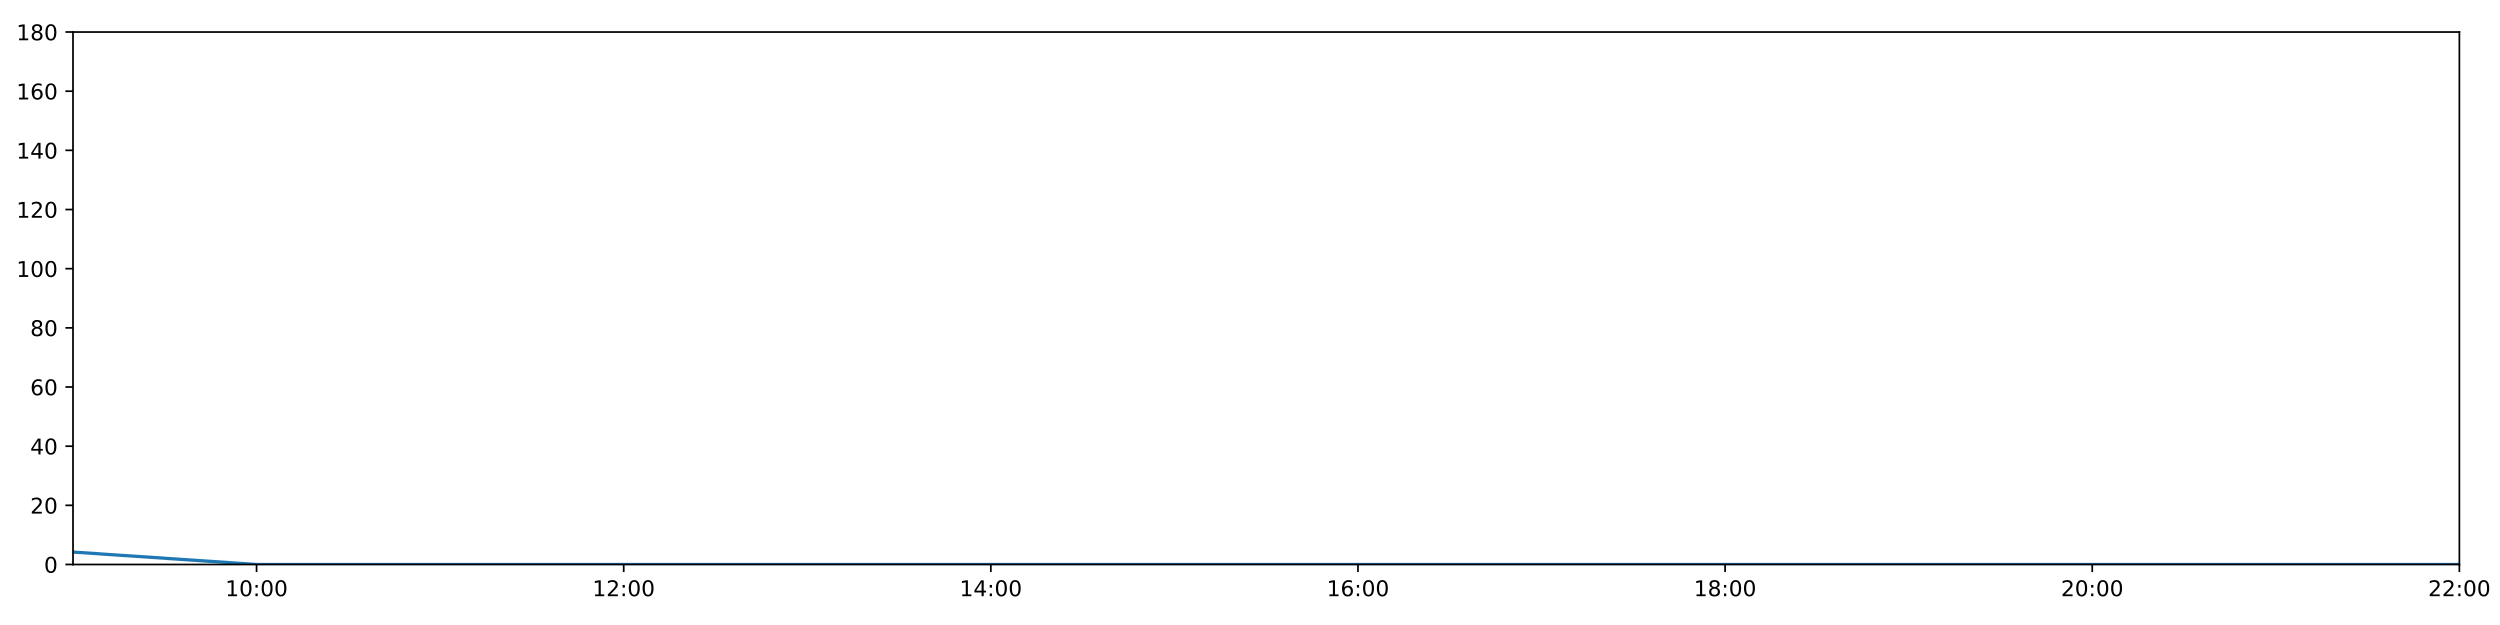
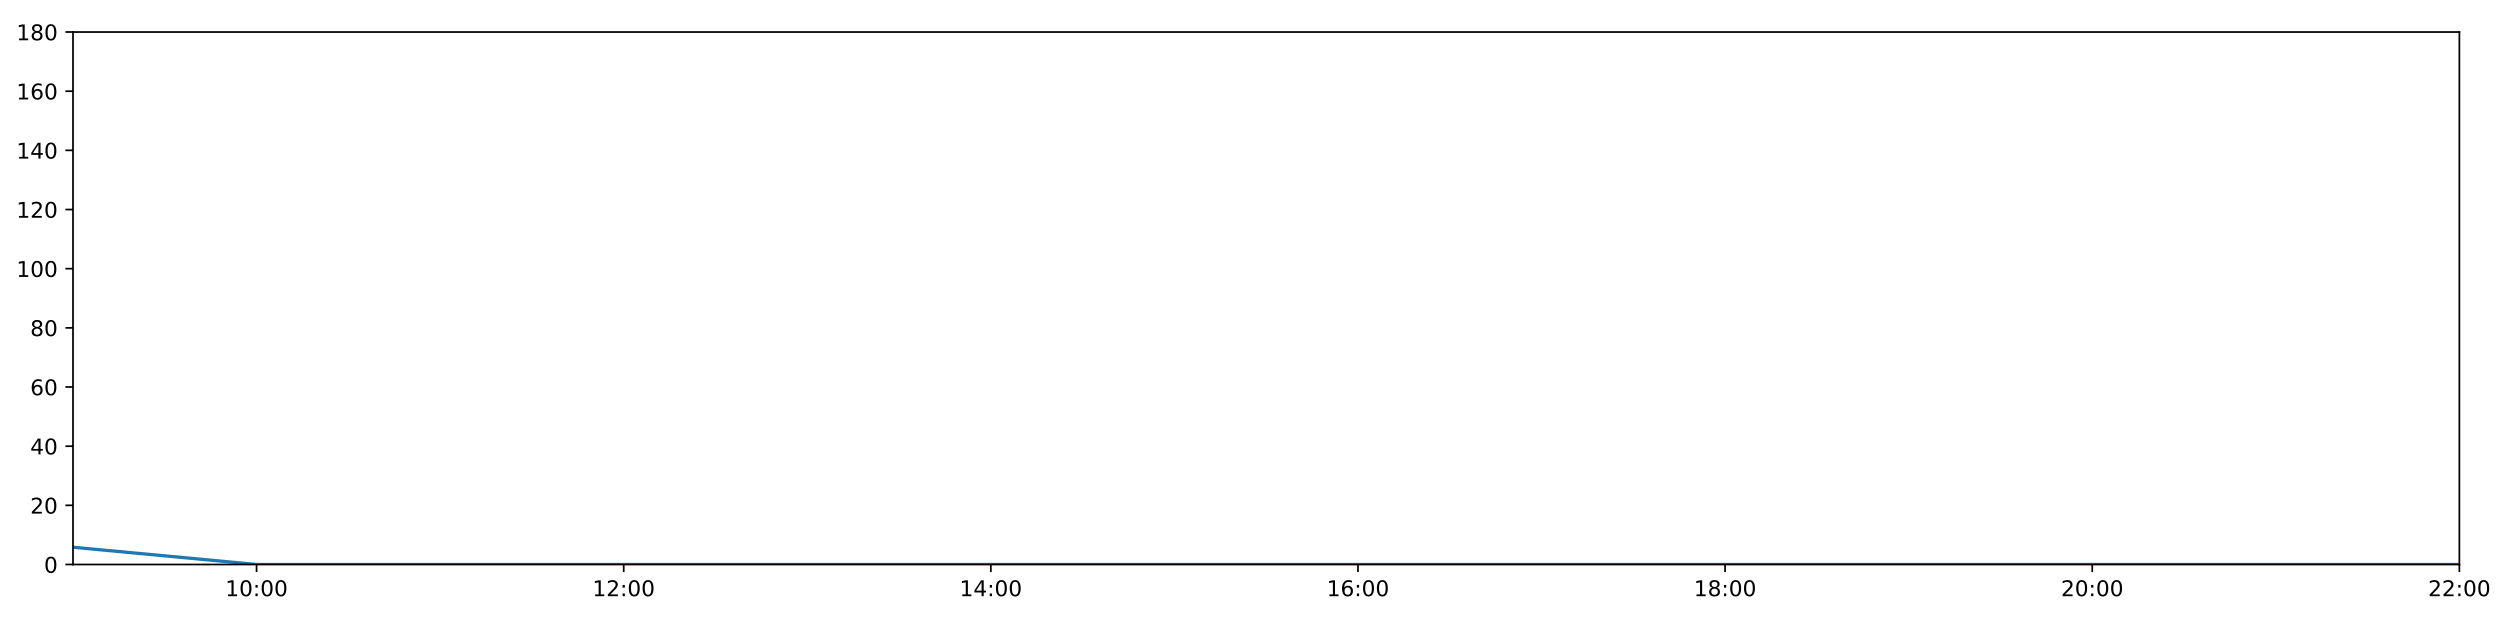
<svg xmlns="http://www.w3.org/2000/svg" xmlns:xlink="http://www.w3.org/1999/xlink" height="288pt" version="1.1" viewBox="0 0 1152 288" width="1152pt">
  <defs>
    <style type="text/css">
*{stroke-linecap:butt;stroke-linejoin:round;}
  </style>
  </defs>
  <g id="figure_1">
    <g id="patch_1">
      <path d="M 0 288  L 1152 288  L 1152 0  L 0 0  z " style="fill:#ffffff;" />
    </g>
    <g id="axes_1">
      <g id="patch_2">
        <path d="M 33.64 260.12  L 1133.28 260.12  L 1133.28 14.76  L 33.64 14.76  z " style="fill:#ffffff;" />
      </g>
      <g id="matplotlib.axis_1">
        <g id="xtick_1">
          <g id="line2d_1">
            <defs>
-               <path d="M 0 0  L 0 3.5  " id="mfefd6afadf" style="stroke:#000000;stroke-width:0.8;" />
-             </defs>
-             <g>
-               <use style="stroke:#000000;stroke-width:0.8;" x="118.228" xlink:href="#mfefd6afadf" y="260.12" />
+               <path d="M 0 0  L 0 3.5  " id="m4292118aea" style="stroke:#000000;stroke-width:0.8;" />
+             </defs>
+             <g>
+               <use style="stroke:#000000;stroke-width:0.8;" x="118.228" xlink:href="#m4292118aea" y="260.12" />
            </g>
          </g>
          <g id="text_1">
            <defs>
              <path d="M 12.406 8.297  L 28.516 8.297  L 28.516 63.922  L 10.984 60.406  L 10.984 69.391  L 28.422 72.906  L 38.281 72.906  L 38.281 8.297  L 54.391 8.297  L 54.391 0  L 12.406 0  z " id="DejaVuSans-49" />
              <path d="M 31.781 66.406  Q 24.172 66.406 20.328 58.906  Q 16.5 51.422 16.5 36.375  Q 16.5 21.391 20.328 13.891  Q 24.172 6.391 31.781 6.391  Q 39.453 6.391 43.281 13.891  Q 47.125 21.391 47.125 36.375  Q 47.125 51.422 43.281 58.906  Q 39.453 66.406 31.781 66.406  z M 31.781 74.219  Q 44.047 74.219 50.516 64.516  Q 56.984 54.828 56.984 36.375  Q 56.984 17.969 50.516 8.266  Q 44.047 -1.422 31.781 -1.422  Q 19.531 -1.422 13.062 8.266  Q 6.594 17.969 6.594 36.375  Q 6.594 54.828 13.062 64.516  Q 19.531 74.219 31.781 74.219  z " id="DejaVuSans-48" />
              <path d="M 11.719 12.406  L 22.016 12.406  L 22.016 0  L 11.719 0  z M 11.719 51.703  L 22.016 51.703  L 22.016 39.312  L 11.719 39.312  z " id="DejaVuSans-58" />
            </defs>
            <g transform="translate(103.8183 274.7184)scale(0.1 -0.1)">
              <use xlink:href="#DejaVuSans-49" />
              <use x="63.623" xlink:href="#DejaVuSans-48" />
              <use x="127.246" xlink:href="#DejaVuSans-58" />
              <use x="160.938" xlink:href="#DejaVuSans-48" />
              <use x="224.561" xlink:href="#DejaVuSans-48" />
            </g>
          </g>
        </g>
        <g id="xtick_2">
          <g id="line2d_2">
            <g>
-               <use style="stroke:#000000;stroke-width:0.8;" x="287.403" xlink:href="#mfefd6afadf" y="260.12" />
+               <use style="stroke:#000000;stroke-width:0.8;" x="287.403" xlink:href="#m4292118aea" y="260.12" />
            </g>
          </g>
          <g id="text_2">
            <defs>
              <path d="M 19.188 8.297  L 53.609 8.297  L 53.609 0  L 7.328 0  L 7.328 8.297  Q 12.938 14.109 22.625 23.891  Q 32.328 33.688 34.812 36.531  Q 39.547 41.844 41.422 45.531  Q 43.312 49.219 43.312 52.781  Q 43.312 58.594 39.234 62.25  Q 35.156 65.922 28.609 65.922  Q 23.969 65.922 18.812 64.312  Q 13.672 62.703 7.812 59.422  L 7.812 69.391  Q 13.766 71.781 18.938 73  Q 24.125 74.219 28.422 74.219  Q 39.75 74.219 46.484 68.547  Q 53.219 62.891 53.219 53.422  Q 53.219 48.922 51.531 44.891  Q 49.859 40.875 45.406 35.406  Q 44.188 33.984 37.641 27.219  Q 31.109 20.453 19.188 8.297  z " id="DejaVuSans-50" />
            </defs>
            <g transform="translate(272.9937 274.7184)scale(0.1 -0.1)">
              <use xlink:href="#DejaVuSans-49" />
              <use x="63.623" xlink:href="#DejaVuSans-50" />
              <use x="127.246" xlink:href="#DejaVuSans-58" />
              <use x="160.938" xlink:href="#DejaVuSans-48" />
              <use x="224.561" xlink:href="#DejaVuSans-48" />
            </g>
          </g>
        </g>
        <g id="xtick_3">
          <g id="line2d_3">
            <g>
-               <use style="stroke:#000000;stroke-width:0.8;" x="456.578" xlink:href="#mfefd6afadf" y="260.12" />
+               <use style="stroke:#000000;stroke-width:0.8;" x="456.578" xlink:href="#m4292118aea" y="260.12" />
            </g>
          </g>
          <g id="text_3">
            <defs>
              <path d="M 37.797 64.312  L 12.891 25.391  L 37.797 25.391  z M 35.203 72.906  L 47.609 72.906  L 47.609 25.391  L 58.016 25.391  L 58.016 17.188  L 47.609 17.188  L 47.609 0  L 37.797 0  L 37.797 17.188  L 4.891 17.188  L 4.891 26.703  z " id="DejaVuSans-52" />
            </defs>
            <g transform="translate(442.1691 274.7184)scale(0.1 -0.1)">
              <use xlink:href="#DejaVuSans-49" />
              <use x="63.623" xlink:href="#DejaVuSans-52" />
              <use x="127.246" xlink:href="#DejaVuSans-58" />
              <use x="160.938" xlink:href="#DejaVuSans-48" />
              <use x="224.561" xlink:href="#DejaVuSans-48" />
            </g>
          </g>
        </g>
        <g id="xtick_4">
          <g id="line2d_4">
            <g>
-               <use style="stroke:#000000;stroke-width:0.8;" x="625.754" xlink:href="#mfefd6afadf" y="260.12" />
+               <use style="stroke:#000000;stroke-width:0.8;" x="625.754" xlink:href="#m4292118aea" y="260.12" />
            </g>
          </g>
          <g id="text_4">
            <defs>
              <path d="M 33.016 40.375  Q 26.375 40.375 22.484 35.828  Q 18.609 31.297 18.609 23.391  Q 18.609 15.531 22.484 10.953  Q 26.375 6.391 33.016 6.391  Q 39.656 6.391 43.531 10.953  Q 47.406 15.531 47.406 23.391  Q 47.406 31.297 43.531 35.828  Q 39.656 40.375 33.016 40.375  z M 52.594 71.297  L 52.594 62.312  Q 48.875 64.062 45.094 64.984  Q 41.312 65.922 37.594 65.922  Q 27.828 65.922 22.672 59.328  Q 17.531 52.734 16.797 39.406  Q 19.672 43.656 24.016 45.922  Q 28.375 48.188 33.594 48.188  Q 44.578 48.188 50.953 41.516  Q 57.328 34.859 57.328 23.391  Q 57.328 12.156 50.688 5.359  Q 44.047 -1.422 33.016 -1.422  Q 20.359 -1.422 13.672 8.266  Q 6.984 17.969 6.984 36.375  Q 6.984 53.656 15.188 63.938  Q 23.391 74.219 37.203 74.219  Q 40.922 74.219 44.703 73.484  Q 48.484 72.75 52.594 71.297  z " id="DejaVuSans-54" />
            </defs>
            <g transform="translate(611.3445 274.7184)scale(0.1 -0.1)">
              <use xlink:href="#DejaVuSans-49" />
              <use x="63.623" xlink:href="#DejaVuSans-54" />
              <use x="127.246" xlink:href="#DejaVuSans-58" />
              <use x="160.938" xlink:href="#DejaVuSans-48" />
              <use x="224.561" xlink:href="#DejaVuSans-48" />
            </g>
          </g>
        </g>
        <g id="xtick_5">
          <g id="line2d_5">
            <g>
-               <use style="stroke:#000000;stroke-width:0.8;" x="794.929" xlink:href="#mfefd6afadf" y="260.12" />
+               <use style="stroke:#000000;stroke-width:0.8;" x="794.929" xlink:href="#m4292118aea" y="260.12" />
            </g>
          </g>
          <g id="text_5">
            <defs>
              <path d="M 31.781 34.625  Q 24.75 34.625 20.719 30.859  Q 16.703 27.094 16.703 20.516  Q 16.703 13.922 20.719 10.156  Q 24.75 6.391 31.781 6.391  Q 38.812 6.391 42.859 10.172  Q 46.922 13.969 46.922 20.516  Q 46.922 27.094 42.891 30.859  Q 38.875 34.625 31.781 34.625  z M 21.922 38.812  Q 15.578 40.375 12.031 44.719  Q 8.5 49.078 8.5 55.328  Q 8.5 64.062 14.719 69.141  Q 20.953 74.219 31.781 74.219  Q 42.672 74.219 48.875 69.141  Q 55.078 64.062 55.078 55.328  Q 55.078 49.078 51.531 44.719  Q 48 40.375 41.703 38.812  Q 48.828 37.156 52.797 32.312  Q 56.781 27.484 56.781 20.516  Q 56.781 9.906 50.312 4.234  Q 43.844 -1.422 31.781 -1.422  Q 19.734 -1.422 13.25 4.234  Q 6.781 9.906 6.781 20.516  Q 6.781 27.484 10.781 32.312  Q 14.797 37.156 21.922 38.812  z M 18.312 54.391  Q 18.312 48.734 21.844 45.562  Q 25.391 42.391 31.781 42.391  Q 38.141 42.391 41.719 45.562  Q 45.312 48.734 45.312 54.391  Q 45.312 60.062 41.719 63.234  Q 38.141 66.406 31.781 66.406  Q 25.391 66.406 21.844 63.234  Q 18.312 60.062 18.312 54.391  z " id="DejaVuSans-56" />
            </defs>
            <g transform="translate(780.5199 274.7184)scale(0.1 -0.1)">
              <use xlink:href="#DejaVuSans-49" />
              <use x="63.623" xlink:href="#DejaVuSans-56" />
              <use x="127.246" xlink:href="#DejaVuSans-58" />
              <use x="160.938" xlink:href="#DejaVuSans-48" />
              <use x="224.561" xlink:href="#DejaVuSans-48" />
            </g>
          </g>
        </g>
        <g id="xtick_6">
          <g id="line2d_6">
            <g>
-               <use style="stroke:#000000;stroke-width:0.8;" x="964.105" xlink:href="#mfefd6afadf" y="260.12" />
+               <use style="stroke:#000000;stroke-width:0.8;" x="964.105" xlink:href="#m4292118aea" y="260.12" />
            </g>
          </g>
          <g id="text_6">
            <g transform="translate(949.6952 274.7184)scale(0.1 -0.1)">
              <use xlink:href="#DejaVuSans-50" />
              <use x="63.623" xlink:href="#DejaVuSans-48" />
              <use x="127.246" xlink:href="#DejaVuSans-58" />
              <use x="160.938" xlink:href="#DejaVuSans-48" />
              <use x="224.561" xlink:href="#DejaVuSans-48" />
            </g>
          </g>
        </g>
        <g id="xtick_7">
          <g id="line2d_7">
            <g>
-               <use style="stroke:#000000;stroke-width:0.8;" x="1133.28" xlink:href="#mfefd6afadf" y="260.12" />
+               <use style="stroke:#000000;stroke-width:0.8;" x="1133.28" xlink:href="#m4292118aea" y="260.12" />
            </g>
          </g>
          <g id="text_7">
            <g transform="translate(1118.871 274.7184)scale(0.1 -0.1)">
              <use xlink:href="#DejaVuSans-50" />
              <use x="63.623" xlink:href="#DejaVuSans-50" />
              <use x="127.246" xlink:href="#DejaVuSans-58" />
              <use x="160.938" xlink:href="#DejaVuSans-48" />
              <use x="224.561" xlink:href="#DejaVuSans-48" />
            </g>
          </g>
        </g>
      </g>
      <g id="matplotlib.axis_2">
        <g id="ytick_1">
          <g id="line2d_8">
            <defs>
-               <path d="M 0 0  L -3.5 0  " id="m3c841a3462" style="stroke:#000000;stroke-width:0.8;" />
-             </defs>
-             <g>
-               <use style="stroke:#000000;stroke-width:0.8;" x="33.64" xlink:href="#m3c841a3462" y="260.12" />
+               <path d="M 0 0  L -3.5 0  " id="m1e72f862da" style="stroke:#000000;stroke-width:0.8;" />
+             </defs>
+             <g>
+               <use style="stroke:#000000;stroke-width:0.8;" x="33.64" xlink:href="#m1e72f862da" y="260.12" />
            </g>
          </g>
          <g id="text_8">
            <g transform="translate(20.2775 263.9192)scale(0.1 -0.1)">
              <use xlink:href="#DejaVuSans-48" />
            </g>
          </g>
        </g>
        <g id="ytick_2">
          <g id="line2d_9">
            <g>
-               <use style="stroke:#000000;stroke-width:0.8;" x="33.64" xlink:href="#m3c841a3462" y="232.858" />
+               <use style="stroke:#000000;stroke-width:0.8;" x="33.64" xlink:href="#m1e72f862da" y="232.858" />
            </g>
          </g>
          <g id="text_9">
            <g transform="translate(13.915 236.657)scale(0.1 -0.1)">
              <use xlink:href="#DejaVuSans-50" />
              <use x="63.623" xlink:href="#DejaVuSans-48" />
            </g>
          </g>
        </g>
        <g id="ytick_3">
          <g id="line2d_10">
            <g>
-               <use style="stroke:#000000;stroke-width:0.8;" x="33.64" xlink:href="#m3c841a3462" y="205.596" />
+               <use style="stroke:#000000;stroke-width:0.8;" x="33.64" xlink:href="#m1e72f862da" y="205.596" />
            </g>
          </g>
          <g id="text_10">
            <g transform="translate(13.915 209.3948)scale(0.1 -0.1)">
              <use xlink:href="#DejaVuSans-52" />
              <use x="63.623" xlink:href="#DejaVuSans-48" />
            </g>
          </g>
        </g>
        <g id="ytick_4">
          <g id="line2d_11">
            <g>
-               <use style="stroke:#000000;stroke-width:0.8;" x="33.64" xlink:href="#m3c841a3462" y="178.333" />
+               <use style="stroke:#000000;stroke-width:0.8;" x="33.64" xlink:href="#m1e72f862da" y="178.333" />
            </g>
          </g>
          <g id="text_11">
            <g transform="translate(13.915 182.1326)scale(0.1 -0.1)">
              <use xlink:href="#DejaVuSans-54" />
              <use x="63.623" xlink:href="#DejaVuSans-48" />
            </g>
          </g>
        </g>
        <g id="ytick_5">
          <g id="line2d_12">
            <g>
-               <use style="stroke:#000000;stroke-width:0.8;" x="33.64" xlink:href="#m3c841a3462" y="151.071" />
+               <use style="stroke:#000000;stroke-width:0.8;" x="33.64" xlink:href="#m1e72f862da" y="151.071" />
            </g>
          </g>
          <g id="text_12">
            <g transform="translate(13.915 154.8703)scale(0.1 -0.1)">
              <use xlink:href="#DejaVuSans-56" />
              <use x="63.623" xlink:href="#DejaVuSans-48" />
            </g>
          </g>
        </g>
        <g id="ytick_6">
          <g id="line2d_13">
            <g>
-               <use style="stroke:#000000;stroke-width:0.8;" x="33.64" xlink:href="#m3c841a3462" y="123.809" />
+               <use style="stroke:#000000;stroke-width:0.8;" x="33.64" xlink:href="#m1e72f862da" y="123.809" />
            </g>
          </g>
          <g id="text_13">
            <g transform="translate(7.5525 127.6081)scale(0.1 -0.1)">
              <use xlink:href="#DejaVuSans-49" />
              <use x="63.623" xlink:href="#DejaVuSans-48" />
              <use x="127.246" xlink:href="#DejaVuSans-48" />
            </g>
          </g>
        </g>
        <g id="ytick_7">
          <g id="line2d_14">
            <g>
-               <use style="stroke:#000000;stroke-width:0.8;" x="33.64" xlink:href="#m3c841a3462" y="96.547" />
+               <use style="stroke:#000000;stroke-width:0.8;" x="33.64" xlink:href="#m1e72f862da" y="96.547" />
            </g>
          </g>
          <g id="text_14">
            <g transform="translate(7.5525 100.3459)scale(0.1 -0.1)">
              <use xlink:href="#DejaVuSans-49" />
              <use x="63.623" xlink:href="#DejaVuSans-50" />
              <use x="127.246" xlink:href="#DejaVuSans-48" />
            </g>
          </g>
        </g>
        <g id="ytick_8">
          <g id="line2d_15">
            <g>
-               <use style="stroke:#000000;stroke-width:0.8;" x="33.64" xlink:href="#m3c841a3462" y="69.284" />
+               <use style="stroke:#000000;stroke-width:0.8;" x="33.64" xlink:href="#m1e72f862da" y="69.284" />
            </g>
          </g>
          <g id="text_15">
            <g transform="translate(7.5525 73.08366)scale(0.1 -0.1)">
              <use xlink:href="#DejaVuSans-49" />
              <use x="63.623" xlink:href="#DejaVuSans-52" />
              <use x="127.246" xlink:href="#DejaVuSans-48" />
            </g>
          </g>
        </g>
        <g id="ytick_9">
          <g id="line2d_16">
            <g>
-               <use style="stroke:#000000;stroke-width:0.8;" x="33.64" xlink:href="#m3c841a3462" y="42.022" />
+               <use style="stroke:#000000;stroke-width:0.8;" x="33.64" xlink:href="#m1e72f862da" y="42.022" />
            </g>
          </g>
          <g id="text_16">
            <g transform="translate(7.5525 45.82144)scale(0.1 -0.1)">
              <use xlink:href="#DejaVuSans-49" />
              <use x="63.623" xlink:href="#DejaVuSans-54" />
              <use x="127.246" xlink:href="#DejaVuSans-48" />
            </g>
          </g>
        </g>
        <g id="ytick_10">
          <g id="line2d_17">
            <g>
-               <use style="stroke:#000000;stroke-width:0.8;" x="33.64" xlink:href="#m3c841a3462" y="14.76" />
+               <use style="stroke:#000000;stroke-width:0.8;" x="33.64" xlink:href="#m1e72f862da" y="14.76" />
            </g>
          </g>
          <g id="text_17">
            <g transform="translate(7.5525 18.55922)scale(0.1 -0.1)">
              <use xlink:href="#DejaVuSans-49" />
              <use x="63.623" xlink:href="#DejaVuSans-56" />
              <use x="127.246" xlink:href="#DejaVuSans-48" />
            </g>
          </g>
        </g>
      </g>
      <g id="line2d_18">
-         <path clip-path="url(#p6ab528e513)" d="M 33.64 254.395  L 118.228 260.12  L 202.815 260.12  L 287.403 260.12  L 371.991 260.12  L 456.578 260.12  L 541.166 260.12  L 625.754 260.12  L 710.342 260.12  L 794.929 260.12  L 879.517 260.12  L 964.105 260.12  L 1048.692 260.12  L 1133.28 260.12  " style="fill:none;stroke:#1f77b4;stroke-linecap:square;stroke-width:1.5;" />
+         <path clip-path="url(#p8d7923429d)" d="M 33.64 252.169  L 118.228 260.12  L 202.815 260.12  L 287.403 260.12  L 371.991 260.12  L 456.578 260.12  L 541.166 260.12  L 625.754 260.12  L 710.342 260.12  L 794.929 260.12  L 879.517 260.12  L 964.105 260.12  L 1048.692 260.12  L 1133.28 260.12  " style="fill:none;stroke:#1f77b4;stroke-linecap:square;stroke-width:1.5;" />
      </g>
      <g id="patch_3">
        <path d="M 33.64 260.12  L 33.64 14.76  " style="fill:none;stroke:#000000;stroke-linecap:square;stroke-linejoin:miter;stroke-width:0.8;" />
      </g>
      <g id="patch_4">
        <path d="M 1133.28 260.12  L 1133.28 14.76  " style="fill:none;stroke:#000000;stroke-linecap:square;stroke-linejoin:miter;stroke-width:0.8;" />
      </g>
      <g id="patch_5">
        <path d="M 33.64 260.12  L 1133.28 260.12  " style="fill:none;stroke:#000000;stroke-linecap:square;stroke-linejoin:miter;stroke-width:0.8;" />
      </g>
      <g id="patch_6">
        <path d="M 33.64 14.76  L 1133.28 14.76  " style="fill:none;stroke:#000000;stroke-linecap:square;stroke-linejoin:miter;stroke-width:0.8;" />
      </g>
    </g>
  </g>
  <defs>
-     <clipPath id="p6ab528e513">
+     <clipPath id="p8d7923429d">
      <rect height="245.36" width="1099.64" x="33.64" y="14.76" />
    </clipPath>
  </defs>
</svg>
